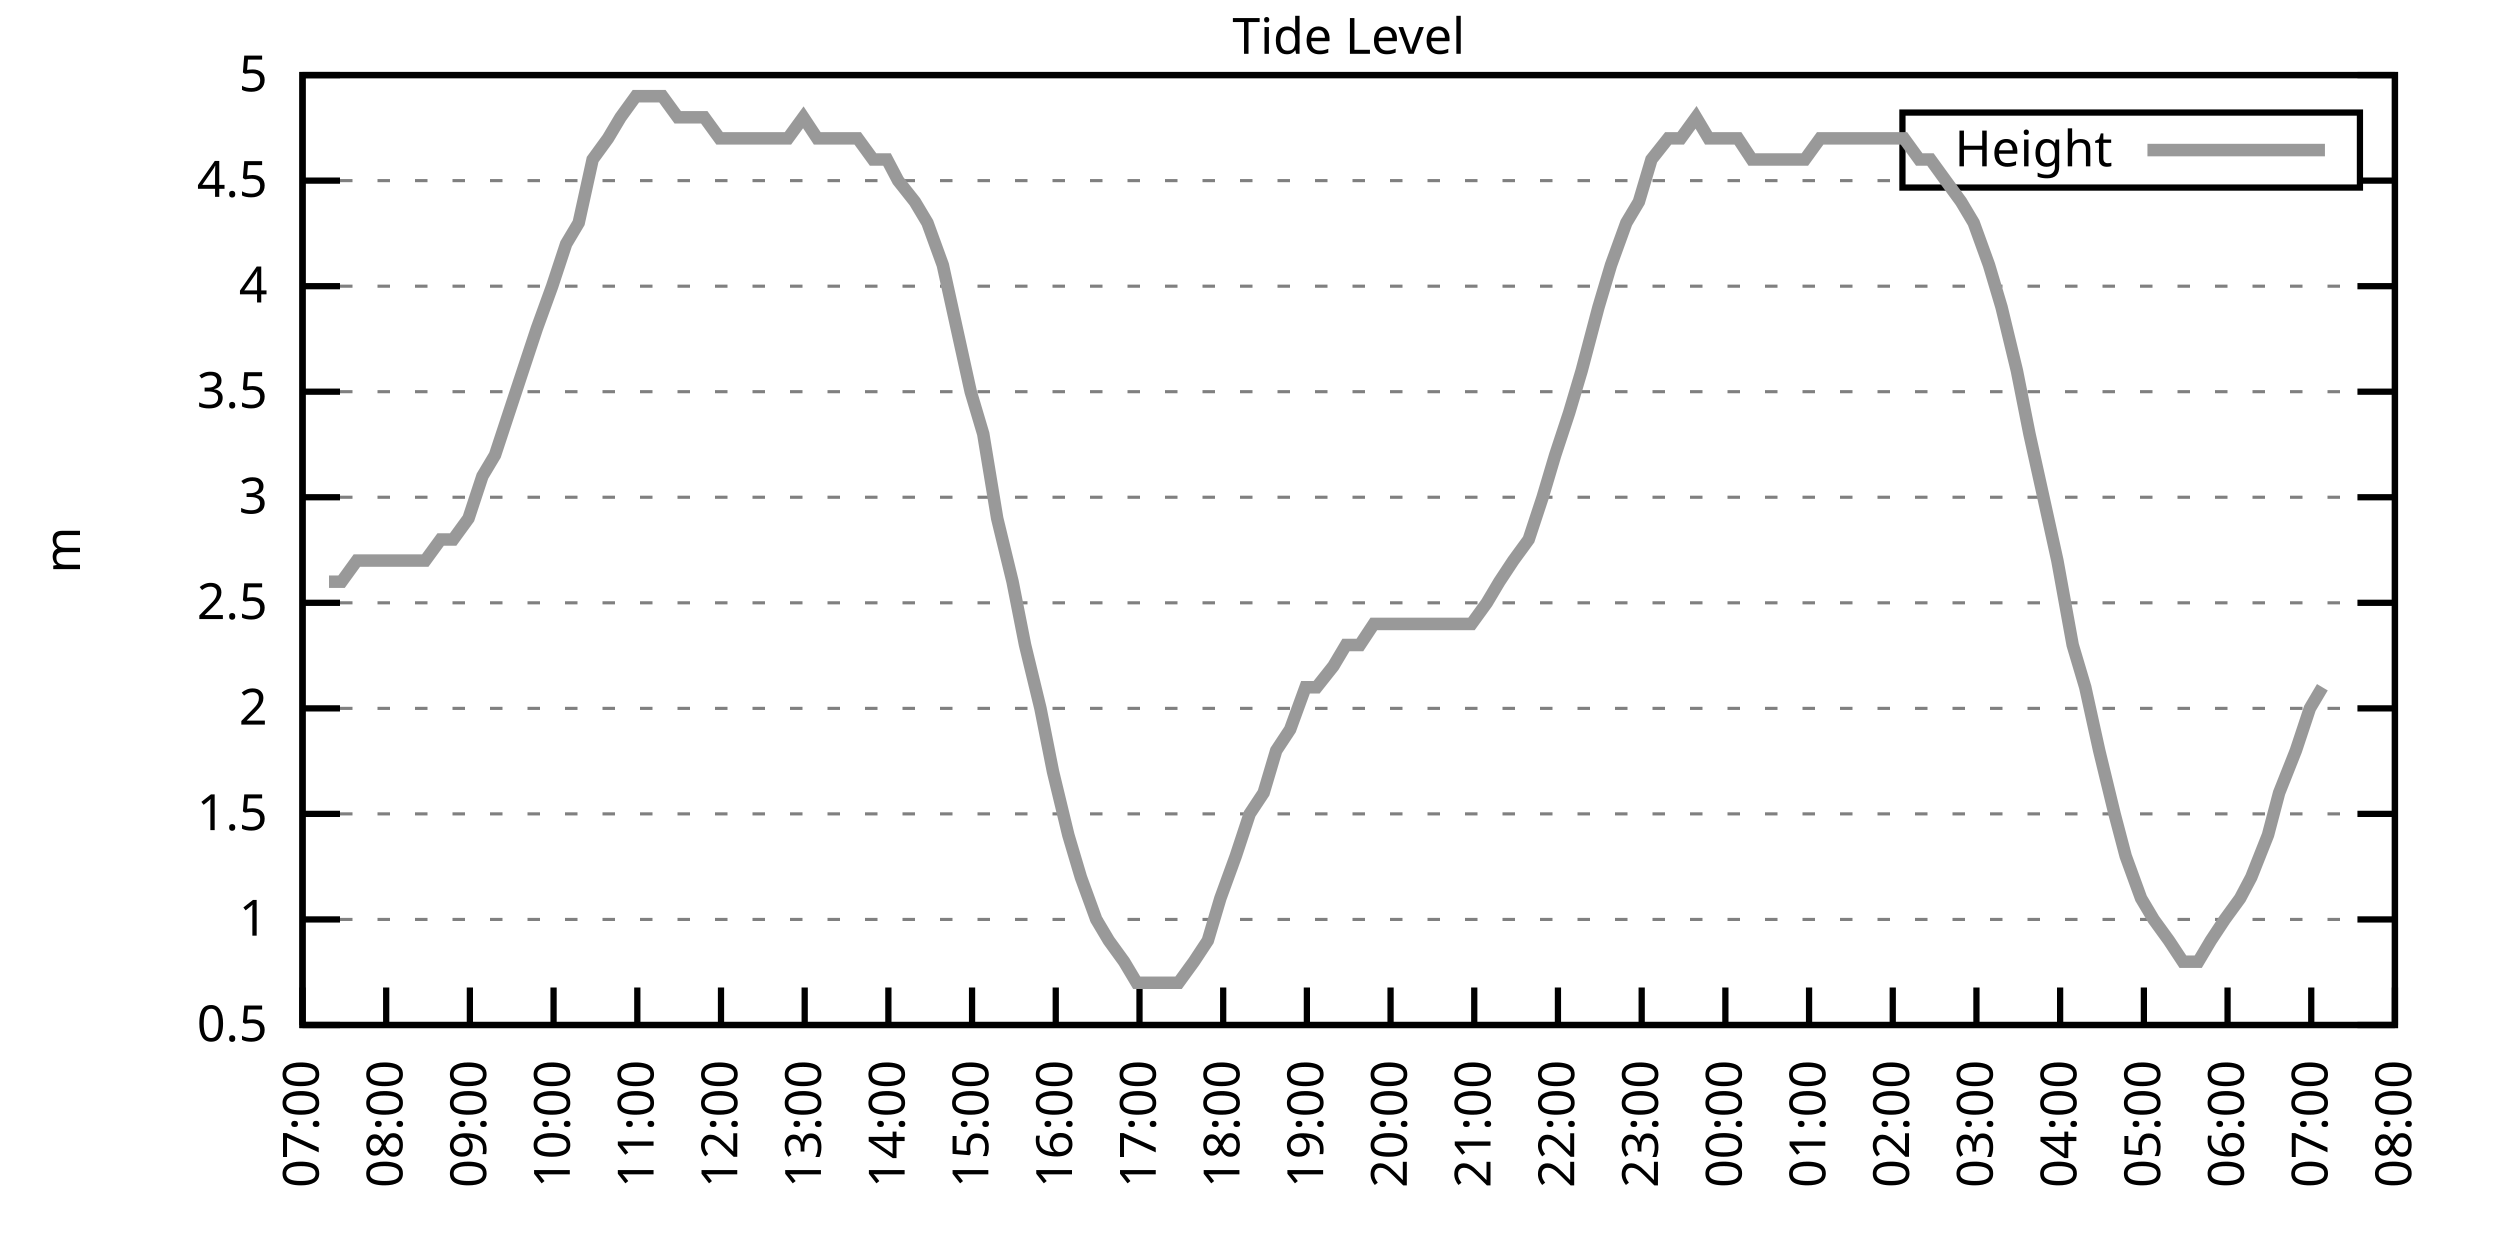
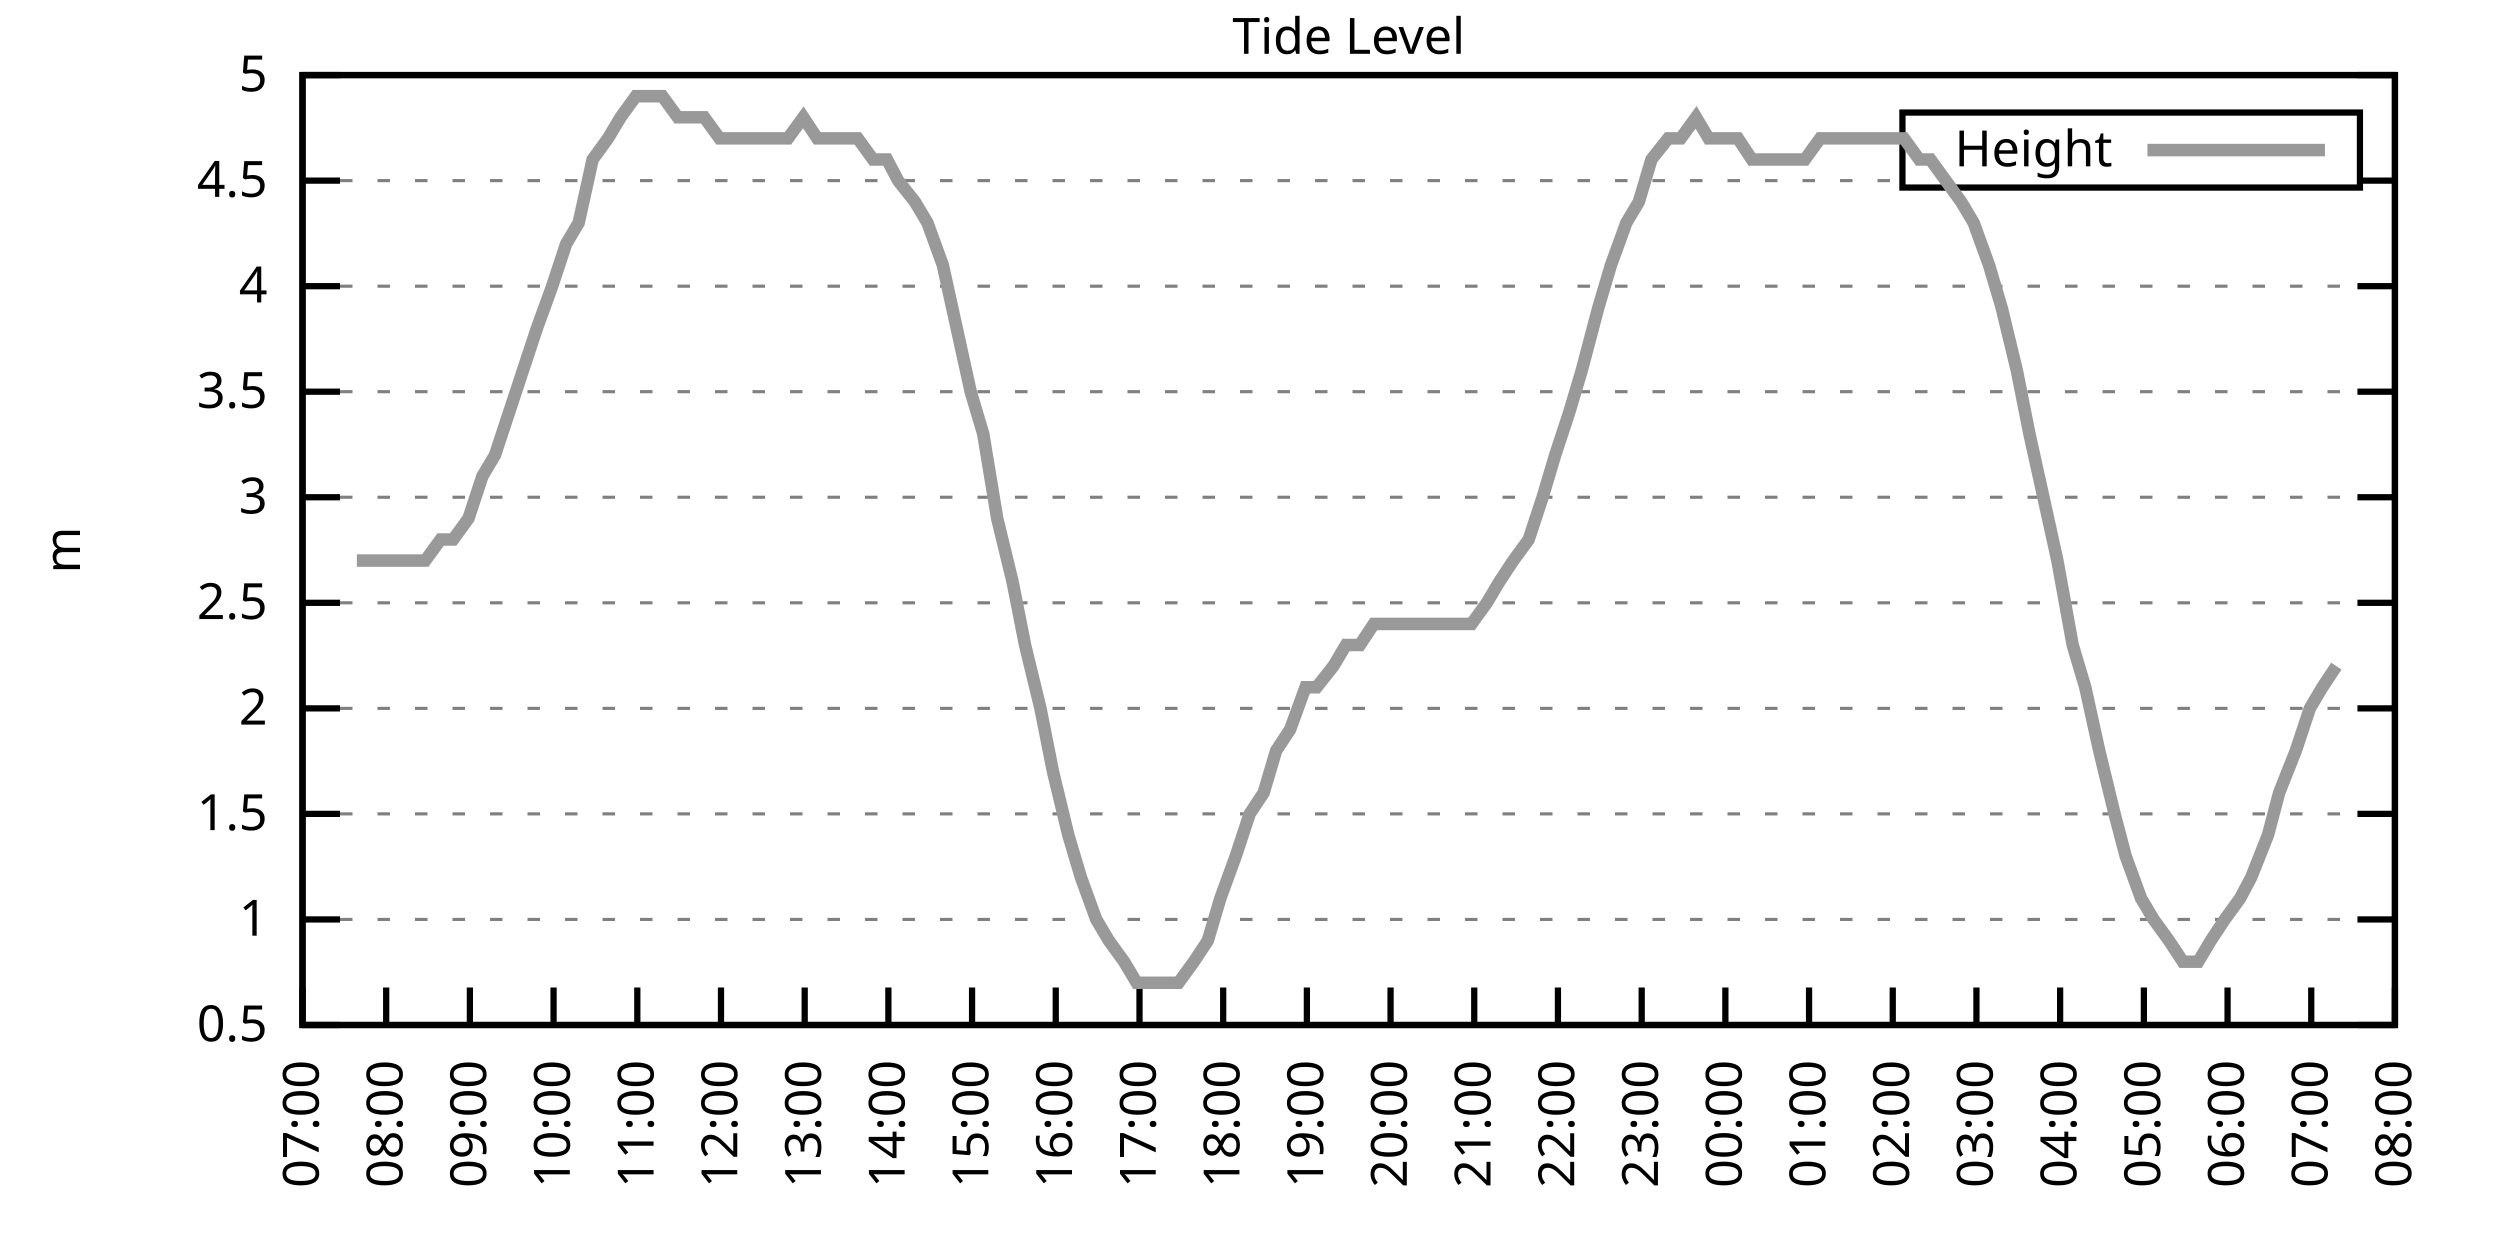
<svg xmlns="http://www.w3.org/2000/svg" xmlns:xlink="http://www.w3.org/1999/xlink" width="400" height="200" viewBox="0 0 400 200">
  <g id="gnuplot_canvas">
    <rect x="0" y="0" width="400" height="200" fill="none" />
    <defs>
      <circle id="gpDot" r="0.5" stroke-width="0.5" stroke="currentColor" />
      <path id="gpPt0" stroke-width="0.333" stroke="currentColor" d="M-1,0 h2 M0,-1 v2" />
      <path id="gpPt1" stroke-width="0.333" stroke="currentColor" d="M-1,-1 L1,1 M1,-1 L-1,1" />
      <path id="gpPt2" stroke-width="0.333" stroke="currentColor" d="M-1,0 L1,0 M0,-1 L0,1 M-1,-1 L1,1 M-1,1 L1,-1" />
      <rect id="gpPt3" stroke-width="0.333" stroke="currentColor" x="-1" y="-1" width="2" height="2" />
      <rect id="gpPt4" stroke-width="0.333" stroke="currentColor" fill="currentColor" x="-1" y="-1" width="2" height="2" />
      <circle id="gpPt5" stroke-width="0.333" stroke="currentColor" cx="0" cy="0" r="1" />
      <use xlink:href="#gpPt5" id="gpPt6" fill="currentColor" stroke="none" />
      <path id="gpPt7" stroke-width="0.333" stroke="currentColor" d="M0,-1.33 L-1.33,0.67 L1.33,0.67 z" />
      <use xlink:href="#gpPt7" id="gpPt8" fill="currentColor" stroke="none" />
      <use xlink:href="#gpPt7" id="gpPt9" stroke="currentColor" transform="rotate(180)" />
      <use xlink:href="#gpPt9" id="gpPt10" fill="currentColor" stroke="none" />
      <use xlink:href="#gpPt3" id="gpPt11" stroke="currentColor" transform="rotate(45)" />
      <use xlink:href="#gpPt11" id="gpPt12" fill="currentColor" stroke="none" />
      <path id="gpPt13" stroke-width="0.333" stroke="currentColor" d="M0,1.330 L1.265,0.411 L0.782,-1.067 L-0.782,-1.076 L-1.265,0.411 z" />
      <use xlink:href="#gpPt13" id="gpPt14" fill="currentColor" stroke="none" />
      <filter id="textbox" filterUnits="objectBoundingBox" x="0" y="0" height="1" width="1">
        <feFlood flood-color="white" flood-opacity="1" result="bgnd" />
        <feComposite in="SourceGraphic" in2="bgnd" operator="atop" />
      </filter>
      <filter id="greybox" filterUnits="objectBoundingBox" x="0" y="0" height="1" width="1">
        <feFlood flood-color="lightgrey" flood-opacity="1" result="grey" />
        <feComposite in="SourceGraphic" in2="grey" operator="atop" />
      </filter>
    </defs>
    <g fill="none" color="white" stroke="currentColor" stroke-width="1.00" stroke-linecap="butt" stroke-linejoin="miter">
</g>
    <g fill="none" color="black" stroke="currentColor" stroke-width="1.00" stroke-linecap="butt" stroke-linejoin="miter">
      <g stroke="none" shape-rendering="crispEdges">
        <polygon fill="rgb(255, 255, 255)" points="48.40,164.00 383.18,164.00 383.18,12.02 48.40,12.02 " />
      </g>
    </g>
    <g fill="none" color="black" stroke="currentColor" stroke-width="1.00" stroke-linecap="butt" stroke-linejoin="miter">
</g>
    <g fill="none" color="black" stroke="black" stroke-width="0.50" stroke-linecap="butt" stroke-linejoin="miter">
</g>
    <g fill="none" color="gray" stroke="currentColor" stroke-width="0.50" stroke-linecap="butt" stroke-linejoin="miter">
      <path stroke="gray" stroke-dasharray="2,4" class="gridline" d="M48.40,164.00 L383.19,164.00  " />
    </g>
    <g fill="none" color="gray" stroke="gray" stroke-width="1.00" stroke-linecap="butt" stroke-linejoin="miter">
</g>
    <g fill="none" color="black" stroke="currentColor" stroke-width="1.00" stroke-linecap="butt" stroke-linejoin="miter">
      <path stroke="black" d="M48.40,164.00 L54.40,164.00 M383.19,164.00 L377.19,164.00  " />
      <g transform="translate(42.80,166.60)" stroke="none" fill="black" font-family="Sans" font-size="8.00" text-anchor="end">
        <text>
          <tspan font-family="Sans"> 0.5</tspan>
        </text>
      </g>
    </g>
    <g fill="none" color="black" stroke="currentColor" stroke-width="1.00" stroke-linecap="butt" stroke-linejoin="miter">
</g>
    <g fill="none" color="black" stroke="black" stroke-width="0.50" stroke-linecap="butt" stroke-linejoin="miter">
</g>
    <g fill="none" color="gray" stroke="currentColor" stroke-width="0.50" stroke-linecap="butt" stroke-linejoin="miter">
      <path stroke="gray" stroke-dasharray="2,4" class="gridline" d="M48.40,147.11 L383.19,147.11  " />
    </g>
    <g fill="none" color="gray" stroke="gray" stroke-width="1.00" stroke-linecap="butt" stroke-linejoin="miter">
</g>
    <g fill="none" color="black" stroke="currentColor" stroke-width="1.00" stroke-linecap="butt" stroke-linejoin="miter">
      <path stroke="black" d="M48.40,147.11 L54.40,147.11 M383.19,147.11 L377.19,147.11  " />
      <g transform="translate(42.80,149.71)" stroke="none" fill="black" font-family="Sans" font-size="8.00" text-anchor="end">
        <text>
          <tspan font-family="Sans"> 1</tspan>
        </text>
      </g>
    </g>
    <g fill="none" color="black" stroke="currentColor" stroke-width="1.00" stroke-linecap="butt" stroke-linejoin="miter">
</g>
    <g fill="none" color="black" stroke="black" stroke-width="0.50" stroke-linecap="butt" stroke-linejoin="miter">
</g>
    <g fill="none" color="gray" stroke="currentColor" stroke-width="0.50" stroke-linecap="butt" stroke-linejoin="miter">
      <path stroke="gray" stroke-dasharray="2,4" class="gridline" d="M48.40,130.22 L383.19,130.22  " />
    </g>
    <g fill="none" color="gray" stroke="gray" stroke-width="1.00" stroke-linecap="butt" stroke-linejoin="miter">
</g>
    <g fill="none" color="black" stroke="currentColor" stroke-width="1.00" stroke-linecap="butt" stroke-linejoin="miter">
      <path stroke="black" d="M48.40,130.22 L54.40,130.22 M383.19,130.22 L377.19,130.22  " />
      <g transform="translate(42.80,132.82)" stroke="none" fill="black" font-family="Sans" font-size="8.00" text-anchor="end">
        <text>
          <tspan font-family="Sans"> 1.5</tspan>
        </text>
      </g>
    </g>
    <g fill="none" color="black" stroke="currentColor" stroke-width="1.00" stroke-linecap="butt" stroke-linejoin="miter">
</g>
    <g fill="none" color="black" stroke="black" stroke-width="0.50" stroke-linecap="butt" stroke-linejoin="miter">
</g>
    <g fill="none" color="gray" stroke="currentColor" stroke-width="0.50" stroke-linecap="butt" stroke-linejoin="miter">
      <path stroke="gray" stroke-dasharray="2,4" class="gridline" d="M48.40,113.34 L383.19,113.34  " />
    </g>
    <g fill="none" color="gray" stroke="gray" stroke-width="1.00" stroke-linecap="butt" stroke-linejoin="miter">
</g>
    <g fill="none" color="black" stroke="currentColor" stroke-width="1.00" stroke-linecap="butt" stroke-linejoin="miter">
      <path stroke="black" d="M48.40,113.34 L54.40,113.34 M383.19,113.34 L377.19,113.34  " />
      <g transform="translate(42.80,115.94)" stroke="none" fill="black" font-family="Sans" font-size="8.00" text-anchor="end">
        <text>
          <tspan font-family="Sans"> 2</tspan>
        </text>
      </g>
    </g>
    <g fill="none" color="black" stroke="currentColor" stroke-width="1.00" stroke-linecap="butt" stroke-linejoin="miter">
</g>
    <g fill="none" color="black" stroke="black" stroke-width="0.50" stroke-linecap="butt" stroke-linejoin="miter">
</g>
    <g fill="none" color="gray" stroke="currentColor" stroke-width="0.50" stroke-linecap="butt" stroke-linejoin="miter">
      <path stroke="gray" stroke-dasharray="2,4" class="gridline" d="M48.40,96.45 L383.19,96.45  " />
    </g>
    <g fill="none" color="gray" stroke="gray" stroke-width="1.00" stroke-linecap="butt" stroke-linejoin="miter">
</g>
    <g fill="none" color="black" stroke="currentColor" stroke-width="1.00" stroke-linecap="butt" stroke-linejoin="miter">
      <path stroke="black" d="M48.40,96.45 L54.40,96.45 M383.19,96.45 L377.19,96.45  " />
      <g transform="translate(42.80,99.05)" stroke="none" fill="black" font-family="Sans" font-size="8.00" text-anchor="end">
        <text>
          <tspan font-family="Sans"> 2.5</tspan>
        </text>
      </g>
    </g>
    <g fill="none" color="black" stroke="currentColor" stroke-width="1.00" stroke-linecap="butt" stroke-linejoin="miter">
</g>
    <g fill="none" color="black" stroke="black" stroke-width="0.50" stroke-linecap="butt" stroke-linejoin="miter">
</g>
    <g fill="none" color="gray" stroke="currentColor" stroke-width="0.50" stroke-linecap="butt" stroke-linejoin="miter">
      <path stroke="gray" stroke-dasharray="2,4" class="gridline" d="M48.40,79.56 L383.19,79.56  " />
    </g>
    <g fill="none" color="gray" stroke="gray" stroke-width="1.00" stroke-linecap="butt" stroke-linejoin="miter">
</g>
    <g fill="none" color="black" stroke="currentColor" stroke-width="1.00" stroke-linecap="butt" stroke-linejoin="miter">
      <path stroke="black" d="M48.40,79.56 L54.40,79.56 M383.19,79.56 L377.19,79.56  " />
      <g transform="translate(42.80,82.16)" stroke="none" fill="black" font-family="Sans" font-size="8.00" text-anchor="end">
        <text>
          <tspan font-family="Sans"> 3</tspan>
        </text>
      </g>
    </g>
    <g fill="none" color="black" stroke="currentColor" stroke-width="1.00" stroke-linecap="butt" stroke-linejoin="miter">
</g>
    <g fill="none" color="black" stroke="black" stroke-width="0.50" stroke-linecap="butt" stroke-linejoin="miter">
</g>
    <g fill="none" color="gray" stroke="currentColor" stroke-width="0.50" stroke-linecap="butt" stroke-linejoin="miter">
      <path stroke="gray" stroke-dasharray="2,4" class="gridline" d="M48.40,62.67 L383.19,62.67  " />
    </g>
    <g fill="none" color="gray" stroke="gray" stroke-width="1.00" stroke-linecap="butt" stroke-linejoin="miter">
</g>
    <g fill="none" color="black" stroke="currentColor" stroke-width="1.00" stroke-linecap="butt" stroke-linejoin="miter">
      <path stroke="black" d="M48.40,62.67 L54.40,62.67 M383.19,62.67 L377.19,62.67  " />
      <g transform="translate(42.80,65.27)" stroke="none" fill="black" font-family="Sans" font-size="8.00" text-anchor="end">
        <text>
          <tspan font-family="Sans"> 3.5</tspan>
        </text>
      </g>
    </g>
    <g fill="none" color="black" stroke="currentColor" stroke-width="1.00" stroke-linecap="butt" stroke-linejoin="miter">
</g>
    <g fill="none" color="black" stroke="black" stroke-width="0.50" stroke-linecap="butt" stroke-linejoin="miter">
</g>
    <g fill="none" color="gray" stroke="currentColor" stroke-width="0.50" stroke-linecap="butt" stroke-linejoin="miter">
      <path stroke="gray" stroke-dasharray="2,4" class="gridline" d="M48.40,45.79 L383.19,45.79  " />
    </g>
    <g fill="none" color="gray" stroke="gray" stroke-width="1.00" stroke-linecap="butt" stroke-linejoin="miter">
</g>
    <g fill="none" color="black" stroke="currentColor" stroke-width="1.00" stroke-linecap="butt" stroke-linejoin="miter">
      <path stroke="black" d="M48.40,45.79 L54.40,45.79 M383.19,45.79 L377.19,45.79  " />
      <g transform="translate(42.80,48.39)" stroke="none" fill="black" font-family="Sans" font-size="8.00" text-anchor="end">
        <text>
          <tspan font-family="Sans"> 4</tspan>
        </text>
      </g>
    </g>
    <g fill="none" color="black" stroke="currentColor" stroke-width="1.00" stroke-linecap="butt" stroke-linejoin="miter">
</g>
    <g fill="none" color="black" stroke="black" stroke-width="0.50" stroke-linecap="butt" stroke-linejoin="miter">
</g>
    <g fill="none" color="gray" stroke="currentColor" stroke-width="0.50" stroke-linecap="butt" stroke-linejoin="miter">
      <path stroke="gray" stroke-dasharray="2,4" class="gridline" d="M48.40,28.90 L304.39,28.90 M377.59,28.90 L383.19,28.90  " />
    </g>
    <g fill="none" color="gray" stroke="gray" stroke-width="1.00" stroke-linecap="butt" stroke-linejoin="miter">
</g>
    <g fill="none" color="black" stroke="currentColor" stroke-width="1.00" stroke-linecap="butt" stroke-linejoin="miter">
      <path stroke="black" d="M48.40,28.90 L54.40,28.90 M383.19,28.90 L377.19,28.90  " />
      <g transform="translate(42.80,31.50)" stroke="none" fill="black" font-family="Sans" font-size="8.00" text-anchor="end">
        <text>
          <tspan font-family="Sans"> 4.5</tspan>
        </text>
      </g>
    </g>
    <g fill="none" color="black" stroke="currentColor" stroke-width="1.00" stroke-linecap="butt" stroke-linejoin="miter">
</g>
    <g fill="none" color="black" stroke="black" stroke-width="0.50" stroke-linecap="butt" stroke-linejoin="miter">
</g>
    <g fill="none" color="gray" stroke="currentColor" stroke-width="0.50" stroke-linecap="butt" stroke-linejoin="miter">
      <path stroke="gray" stroke-dasharray="2,4" class="gridline" d="M48.40,12.01 L383.19,12.01  " />
    </g>
    <g fill="none" color="gray" stroke="gray" stroke-width="1.00" stroke-linecap="butt" stroke-linejoin="miter">
</g>
    <g fill="none" color="black" stroke="currentColor" stroke-width="1.00" stroke-linecap="butt" stroke-linejoin="miter">
      <path stroke="black" d="M48.40,12.01 L54.40,12.01 M383.19,12.01 L377.19,12.01  " />
      <g transform="translate(42.80,14.61)" stroke="none" fill="black" font-family="Sans" font-size="8.00" text-anchor="end">
        <text>
          <tspan font-family="Sans"> 5</tspan>
        </text>
      </g>
    </g>
    <g fill="none" color="black" stroke="currentColor" stroke-width="1.00" stroke-linecap="butt" stroke-linejoin="miter">
      <path stroke="black" d="M48.40,164.00 L48.40,158.00  " />
      <g transform="translate(51.00,169.60) rotate(270.00)" stroke="none" fill="black" font-family="Sans" font-size="8.00" text-anchor="end">
        <text>
          <tspan font-family="Sans">07:00</tspan>
        </text>
      </g>
    </g>
    <g fill="none" color="black" stroke="currentColor" stroke-width="1.00" stroke-linecap="butt" stroke-linejoin="miter">
      <path stroke="black" d="M61.79,164.00 L61.79,158.00  " />
      <g transform="translate(64.39,169.60) rotate(270.00)" stroke="none" fill="black" font-family="Sans" font-size="8.00" text-anchor="end">
        <text>
          <tspan font-family="Sans">08:00</tspan>
        </text>
      </g>
    </g>
    <g fill="none" color="black" stroke="currentColor" stroke-width="1.00" stroke-linecap="butt" stroke-linejoin="miter">
      <path stroke="black" d="M75.18,164.00 L75.18,158.00  " />
      <g transform="translate(77.78,169.60) rotate(270.00)" stroke="none" fill="black" font-family="Sans" font-size="8.00" text-anchor="end">
        <text>
          <tspan font-family="Sans">09:00</tspan>
        </text>
      </g>
    </g>
    <g fill="none" color="black" stroke="currentColor" stroke-width="1.00" stroke-linecap="butt" stroke-linejoin="miter">
      <path stroke="black" d="M88.57,164.00 L88.57,158.00  " />
      <g transform="translate(91.17,169.60) rotate(270.00)" stroke="none" fill="black" font-family="Sans" font-size="8.00" text-anchor="end">
        <text>
          <tspan font-family="Sans">10:00</tspan>
        </text>
      </g>
    </g>
    <g fill="none" color="black" stroke="currentColor" stroke-width="1.00" stroke-linecap="butt" stroke-linejoin="miter">
      <path stroke="black" d="M101.97,164.00 L101.97,158.00  " />
      <g transform="translate(104.57,169.60) rotate(270.00)" stroke="none" fill="black" font-family="Sans" font-size="8.00" text-anchor="end">
        <text>
          <tspan font-family="Sans">11:00</tspan>
        </text>
      </g>
    </g>
    <g fill="none" color="black" stroke="currentColor" stroke-width="1.00" stroke-linecap="butt" stroke-linejoin="miter">
      <path stroke="black" d="M115.36,164.00 L115.36,158.00  " />
      <g transform="translate(117.96,169.60) rotate(270.00)" stroke="none" fill="black" font-family="Sans" font-size="8.00" text-anchor="end">
        <text>
          <tspan font-family="Sans">12:00</tspan>
        </text>
      </g>
    </g>
    <g fill="none" color="black" stroke="currentColor" stroke-width="1.00" stroke-linecap="butt" stroke-linejoin="miter">
      <path stroke="black" d="M128.75,164.00 L128.75,158.00  " />
      <g transform="translate(131.35,169.60) rotate(270.00)" stroke="none" fill="black" font-family="Sans" font-size="8.00" text-anchor="end">
        <text>
          <tspan font-family="Sans">13:00</tspan>
        </text>
      </g>
    </g>
    <g fill="none" color="black" stroke="currentColor" stroke-width="1.00" stroke-linecap="butt" stroke-linejoin="miter">
      <path stroke="black" d="M142.14,164.00 L142.14,158.00  " />
      <g transform="translate(144.74,169.60) rotate(270.00)" stroke="none" fill="black" font-family="Sans" font-size="8.00" text-anchor="end">
        <text>
          <tspan font-family="Sans">14:00</tspan>
        </text>
      </g>
    </g>
    <g fill="none" color="black" stroke="currentColor" stroke-width="1.00" stroke-linecap="butt" stroke-linejoin="miter">
      <path stroke="black" d="M155.53,164.00 L155.53,158.00  " />
      <g transform="translate(158.13,169.60) rotate(270.00)" stroke="none" fill="black" font-family="Sans" font-size="8.00" text-anchor="end">
        <text>
          <tspan font-family="Sans">15:00</tspan>
        </text>
      </g>
    </g>
    <g fill="none" color="black" stroke="currentColor" stroke-width="1.00" stroke-linecap="butt" stroke-linejoin="miter">
      <path stroke="black" d="M168.92,164.00 L168.92,158.00  " />
      <g transform="translate(171.52,169.60) rotate(270.00)" stroke="none" fill="black" font-family="Sans" font-size="8.00" text-anchor="end">
        <text>
          <tspan font-family="Sans">16:00</tspan>
        </text>
      </g>
    </g>
    <g fill="none" color="black" stroke="currentColor" stroke-width="1.00" stroke-linecap="butt" stroke-linejoin="miter">
      <path stroke="black" d="M182.32,164.00 L182.32,158.00  " />
      <g transform="translate(184.92,169.60) rotate(270.00)" stroke="none" fill="black" font-family="Sans" font-size="8.00" text-anchor="end">
        <text>
          <tspan font-family="Sans">17:00</tspan>
        </text>
      </g>
    </g>
    <g fill="none" color="black" stroke="currentColor" stroke-width="1.00" stroke-linecap="butt" stroke-linejoin="miter">
      <path stroke="black" d="M195.71,164.00 L195.71,158.00  " />
      <g transform="translate(198.31,169.60) rotate(270.00)" stroke="none" fill="black" font-family="Sans" font-size="8.00" text-anchor="end">
        <text>
          <tspan font-family="Sans">18:00</tspan>
        </text>
      </g>
    </g>
    <g fill="none" color="black" stroke="currentColor" stroke-width="1.00" stroke-linecap="butt" stroke-linejoin="miter">
      <path stroke="black" d="M209.10,164.00 L209.10,158.00  " />
      <g transform="translate(211.70,169.60) rotate(270.00)" stroke="none" fill="black" font-family="Sans" font-size="8.00" text-anchor="end">
        <text>
          <tspan font-family="Sans">19:00</tspan>
        </text>
      </g>
    </g>
    <g fill="none" color="black" stroke="currentColor" stroke-width="1.00" stroke-linecap="butt" stroke-linejoin="miter">
      <path stroke="black" d="M222.49,164.00 L222.49,158.00  " />
      <g transform="translate(225.09,169.60) rotate(270.00)" stroke="none" fill="black" font-family="Sans" font-size="8.00" text-anchor="end">
        <text>
          <tspan font-family="Sans">20:00</tspan>
        </text>
      </g>
    </g>
    <g fill="none" color="black" stroke="currentColor" stroke-width="1.00" stroke-linecap="butt" stroke-linejoin="miter">
      <path stroke="black" d="M235.88,164.00 L235.88,158.00  " />
      <g transform="translate(238.48,169.60) rotate(270.00)" stroke="none" fill="black" font-family="Sans" font-size="8.00" text-anchor="end">
        <text>
          <tspan font-family="Sans">21:00</tspan>
        </text>
      </g>
    </g>
    <g fill="none" color="black" stroke="currentColor" stroke-width="1.00" stroke-linecap="butt" stroke-linejoin="miter">
      <path stroke="black" d="M249.27,164.00 L249.27,158.00  " />
      <g transform="translate(251.87,169.60) rotate(270.00)" stroke="none" fill="black" font-family="Sans" font-size="8.00" text-anchor="end">
        <text>
          <tspan font-family="Sans">22:00</tspan>
        </text>
      </g>
    </g>
    <g fill="none" color="black" stroke="currentColor" stroke-width="1.00" stroke-linecap="butt" stroke-linejoin="miter">
      <path stroke="black" d="M262.67,164.00 L262.67,158.00  " />
      <g transform="translate(265.27,169.60) rotate(270.00)" stroke="none" fill="black" font-family="Sans" font-size="8.00" text-anchor="end">
        <text>
          <tspan font-family="Sans">23:00</tspan>
        </text>
      </g>
    </g>
    <g fill="none" color="black" stroke="currentColor" stroke-width="1.00" stroke-linecap="butt" stroke-linejoin="miter">
      <path stroke="black" d="M276.06,164.00 L276.06,158.00  " />
      <g transform="translate(278.66,169.60) rotate(270.00)" stroke="none" fill="black" font-family="Sans" font-size="8.00" text-anchor="end">
        <text>
          <tspan font-family="Sans">00:00</tspan>
        </text>
      </g>
    </g>
    <g fill="none" color="black" stroke="currentColor" stroke-width="1.00" stroke-linecap="butt" stroke-linejoin="miter">
      <path stroke="black" d="M289.45,164.00 L289.45,158.00  " />
      <g transform="translate(292.05,169.60) rotate(270.00)" stroke="none" fill="black" font-family="Sans" font-size="8.00" text-anchor="end">
        <text>
          <tspan font-family="Sans">01:00</tspan>
        </text>
      </g>
    </g>
    <g fill="none" color="black" stroke="currentColor" stroke-width="1.00" stroke-linecap="butt" stroke-linejoin="miter">
      <path stroke="black" d="M302.84,164.00 L302.84,158.00  " />
      <g transform="translate(305.44,169.60) rotate(270.00)" stroke="none" fill="black" font-family="Sans" font-size="8.00" text-anchor="end">
        <text>
          <tspan font-family="Sans">02:00</tspan>
        </text>
      </g>
    </g>
    <g fill="none" color="black" stroke="currentColor" stroke-width="1.00" stroke-linecap="butt" stroke-linejoin="miter">
      <path stroke="black" d="M316.23,164.00 L316.23,158.00  " />
      <g transform="translate(318.83,169.60) rotate(270.00)" stroke="none" fill="black" font-family="Sans" font-size="8.00" text-anchor="end">
        <text>
          <tspan font-family="Sans">03:00</tspan>
        </text>
      </g>
    </g>
    <g fill="none" color="black" stroke="currentColor" stroke-width="1.00" stroke-linecap="butt" stroke-linejoin="miter">
      <path stroke="black" d="M329.62,164.00 L329.62,158.00  " />
      <g transform="translate(332.22,169.60) rotate(270.00)" stroke="none" fill="black" font-family="Sans" font-size="8.00" text-anchor="end">
        <text>
          <tspan font-family="Sans">04:00</tspan>
        </text>
      </g>
    </g>
    <g fill="none" color="black" stroke="currentColor" stroke-width="1.00" stroke-linecap="butt" stroke-linejoin="miter">
      <path stroke="black" d="M343.02,164.00 L343.02,158.00  " />
      <g transform="translate(345.62,169.60) rotate(270.00)" stroke="none" fill="black" font-family="Sans" font-size="8.00" text-anchor="end">
        <text>
          <tspan font-family="Sans">05:00</tspan>
        </text>
      </g>
    </g>
    <g fill="none" color="black" stroke="currentColor" stroke-width="1.00" stroke-linecap="butt" stroke-linejoin="miter">
      <path stroke="black" d="M356.41,164.00 L356.41,158.00  " />
      <g transform="translate(359.01,169.60) rotate(270.00)" stroke="none" fill="black" font-family="Sans" font-size="8.00" text-anchor="end">
        <text>
          <tspan font-family="Sans">06:00</tspan>
        </text>
      </g>
    </g>
    <g fill="none" color="black" stroke="currentColor" stroke-width="1.00" stroke-linecap="butt" stroke-linejoin="miter">
      <path stroke="black" d="M369.80,164.00 L369.80,158.00  " />
      <g transform="translate(372.40,169.60) rotate(270.00)" stroke="none" fill="black" font-family="Sans" font-size="8.00" text-anchor="end">
        <text>
          <tspan font-family="Sans">07:00</tspan>
        </text>
      </g>
    </g>
    <g fill="none" color="black" stroke="currentColor" stroke-width="1.00" stroke-linecap="butt" stroke-linejoin="miter">
      <path stroke="black" d="M383.19,164.00 L383.19,158.00  " />
      <g transform="translate(385.79,169.60) rotate(270.00)" stroke="none" fill="black" font-family="Sans" font-size="8.00" text-anchor="end">
        <text>
          <tspan font-family="Sans">08:00</tspan>
        </text>
      </g>
    </g>
    <g fill="none" color="black" stroke="currentColor" stroke-width="1.00" stroke-linecap="butt" stroke-linejoin="miter">
</g>
    <g fill="none" color="black" stroke="currentColor" stroke-width="1.00" stroke-linecap="butt" stroke-linejoin="miter">
      <path stroke="black" d="M48.40,12.01 L48.40,164.00 L383.19,164.00 L383.19,12.01 L48.40,12.01 Z  " />
    </g>
    <g fill="none" color="black" stroke="currentColor" stroke-width="1.00" stroke-linecap="butt" stroke-linejoin="miter">
</g>
    <g fill="none" color="black" stroke="currentColor" stroke-width="1.00" stroke-linecap="butt" stroke-linejoin="miter">
      <path stroke="black" d="M304.39,30.01 L304.39,18.01 L377.59,18.01 L377.59,30.01 L304.39,30.01 Z  " />
    </g>
    <g id="Tide_level_plot_1">
      <g fill="none" color="white" stroke="black" stroke-width="2.00" stroke-linecap="butt" stroke-linejoin="miter">
</g>
      <g fill="none" color="black" stroke="currentColor" stroke-width="2.00" stroke-linecap="butt" stroke-linejoin="miter">
        <g transform="translate(337.99,26.61)" stroke="none" fill="black" font-family="Sans" font-size="8.00" text-anchor="end">
          <text>
            <tspan font-family="Sans">Height</tspan>
          </text>
        </g>
      </g>
      <g fill="none" color="black" stroke="currentColor" stroke-width="2.00" stroke-linecap="butt" stroke-linejoin="miter">
-         <path stroke="rgb(153, 153, 153)" d="M343.59,24.01 L371.99,24.01 M52.64,93.07 L54.65,93.07 L57.10,89.69 L59.34,89.69 L61.35,89.69 L63.80,89.69   L65.81,89.69 L68.04,89.69 L70.50,86.32 L72.50,86.32 L74.96,82.94 L77.19,76.18 L79.20,72.81 L81.43,66.05   L83.66,59.30 L85.90,52.54 L88.35,45.79 L90.58,39.03 L92.59,35.65 L94.82,25.52 L97.28,22.14 L99.29,18.77   L101.74,15.39 L103.75,15.39 L105.98,15.39 L108.44,18.77 L110.22,18.77 L112.68,18.77 L115.13,22.14 L117.14,22.14   L119.60,22.14 L121.83,22.14 L123.62,22.14 L126.07,22.14 L128.53,18.77 L130.76,22.14 L132.99,22.14 L135.22,22.14   L137.23,22.14 L139.69,25.52 L141.92,25.52 L143.70,28.90 L146.38,32.28 L148.39,35.65 L150.85,42.41 L153.08,52.54   L155.31,62.67 L157.32,69.43 L159.55,82.94 L162.01,93.07 L164.01,103.20 L166.47,113.34 L168.48,123.47 L170.93,133.60   L172.94,140.36 L175.40,147.11 L177.41,150.49 L179.86,153.87 L181.87,157.24 L184.32,157.24 L186.56,157.24 L188.57,157.24   L191.02,153.87 L193.25,150.49 L195.26,143.73 L197.72,136.98 L199.95,130.22 L202.18,126.85 L204.19,120.09 L206.42,116.71   L208.88,109.96 L210.66,109.96 L213.34,106.58 L215.35,103.20 L217.58,103.20 L219.81,99.83 L222.27,99.83 L224.28,99.83   L226.51,99.83 L228.52,99.83 L230.97,99.83 L232.98,99.83 L235.44,99.83 L237.89,96.45 L239.90,93.07 L242.13,89.69   L244.59,86.32 L246.82,79.56 L248.83,72.81 L251.06,66.05 L253.07,59.30 L255.75,49.16 L257.76,42.41 L260.21,35.65   L262.22,32.28 L264.23,25.52 L266.91,22.14 L268.92,22.14 L271.37,18.77 L273.38,22.14 L275.83,22.14 L278.07,22.14   L280.30,25.52 L282.08,25.52 L284.76,25.52 L286.99,25.52 L288.78,25.52 L291.23,22.14 L293.47,22.14 L295.92,22.14   L298.15,22.14 L300.16,22.14 L302.39,22.14 L304.63,22.14 L307.08,25.52 L308.87,25.52 L311.32,28.90 L313.78,32.28   L315.79,35.65 L318.24,42.41 L320.25,49.16 L322.70,59.30 L324.71,69.43 L326.95,79.56 L329.18,89.69 L331.63,103.20   L333.64,109.96 L335.87,120.09 L338.33,130.22 L340.11,136.98 L342.57,143.73 L344.58,147.11 L347.03,150.49 L349.26,153.87   L351.72,153.87 L353.73,150.49 L355.96,147.11 L358.42,143.73 L360.20,140.36 L362.88,133.60 L364.66,126.85 L367.34,120.09   L369.58,113.34 L371.58,109.96  " />
+         <path stroke="rgb(153, 153, 153)" d="M343.59,24.01 L371.99,24.01 M57.10,89.69 L59.34,89.69 L61.35,89.69 L63.80,89.69 L65.81,89.69 L68.04,89.69   L70.50,86.32 L72.50,86.32 L74.96,82.94 L77.19,76.18 L79.20,72.81 L81.43,66.05 L83.66,59.30 L85.90,52.54   L88.35,45.79 L90.58,39.03 L92.59,35.65 L94.82,25.52 L97.28,22.14 L99.29,18.77 L101.74,15.39 L103.75,15.39   L105.98,15.39 L108.44,18.77 L110.22,18.77 L112.68,18.77 L115.13,22.14 L117.14,22.14 L119.60,22.14 L121.83,22.14   L123.62,22.14 L126.07,22.14 L128.53,18.77 L130.76,22.14 L132.99,22.14 L135.22,22.14 L137.23,22.14 L139.69,25.52   L141.92,25.52 L143.70,28.90 L146.38,32.28 L148.39,35.65 L150.85,42.41 L153.08,52.54 L155.31,62.67 L157.32,69.43   L159.55,82.94 L162.01,93.07 L164.01,103.20 L166.47,113.34 L168.48,123.47 L170.93,133.60 L172.94,140.36 L175.40,147.11   L177.41,150.49 L179.86,153.87 L181.87,157.24 L184.32,157.24 L186.56,157.24 L188.57,157.24 L191.02,153.87 L193.25,150.49   L195.26,143.73 L197.72,136.98 L199.95,130.22 L202.18,126.85 L204.19,120.09 L206.42,116.71 L208.88,109.96 L210.66,109.96   L213.34,106.58 L215.35,103.20 L217.58,103.20 L219.81,99.83 L222.27,99.83 L224.28,99.83 L226.51,99.83 L228.52,99.83   L230.97,99.83 L232.98,99.83 L235.44,99.83 L237.89,96.45 L239.90,93.07 L242.13,89.69 L244.59,86.32 L246.82,79.56   L248.83,72.81 L251.06,66.05 L253.07,59.30 L255.75,49.16 L257.76,42.41 L260.21,35.65 L262.22,32.28 L264.23,25.52   L266.91,22.14 L268.92,22.14 L271.37,18.77 L273.38,22.14 L275.83,22.14 L278.07,22.14 L280.30,25.52 L282.08,25.52   L284.76,25.52 L286.99,25.52 L288.78,25.52 L291.23,22.14 L293.47,22.14 L295.92,22.14 L298.15,22.14 L300.16,22.14   L302.39,22.14 L304.63,22.14 L307.08,25.52 L308.87,25.52 L311.32,28.90 L313.78,32.28 L315.79,35.65 L318.24,42.41   L320.25,49.16 L322.70,59.30 L324.71,69.43 L326.95,79.56 L329.18,89.69 L331.63,103.20 L333.64,109.96 L335.87,120.09   L338.33,130.22 L340.11,136.98 L342.57,143.73 L344.58,147.11 L347.03,150.49 L349.26,153.87 L351.72,153.87 L353.73,150.49   L355.96,147.11 L358.42,143.73 L360.20,140.36 L362.88,133.60 L364.66,126.85 L367.34,120.09 L369.58,113.34 L371.58,109.96   L373.82,106.58  " />
      </g>
    </g>
    <g fill="none" color="black" stroke="currentColor" stroke-width="2.00" stroke-linecap="butt" stroke-linejoin="miter">
</g>
    <g fill="none" color="black" stroke="black" stroke-width="1.00" stroke-linecap="butt" stroke-linejoin="miter">
</g>
    <g fill="none" color="black" stroke="currentColor" stroke-width="1.00" stroke-linecap="butt" stroke-linejoin="miter">
      <path stroke="black" d="M48.40,12.01 L48.40,164.00 L383.19,164.00 L383.19,12.01 L48.40,12.01 Z  " />
      <g transform="translate(12.80,88.01) rotate(270.00)" stroke="none" fill="black" font-family="Sans" font-size="8.00" text-anchor="middle">
        <text>
          <tspan font-family="Sans">m</tspan>
        </text>
      </g>
    </g>
    <g fill="none" color="black" stroke="currentColor" stroke-width="1.00" stroke-linecap="butt" stroke-linejoin="miter">
</g>
    <g fill="none" color="black" stroke="currentColor" stroke-width="1.00" stroke-linecap="butt" stroke-linejoin="miter">
      <g transform="translate(215.79,8.61)" stroke="none" fill="black" font-family="Sans" font-size="8.00" text-anchor="middle">
        <text>
          <tspan font-family="Sans">Tide Level</tspan>
        </text>
      </g>
    </g>
    <g fill="none" color="black" stroke="currentColor" stroke-width="1.00" stroke-linecap="butt" stroke-linejoin="miter">
</g>
  </g>
</svg>
